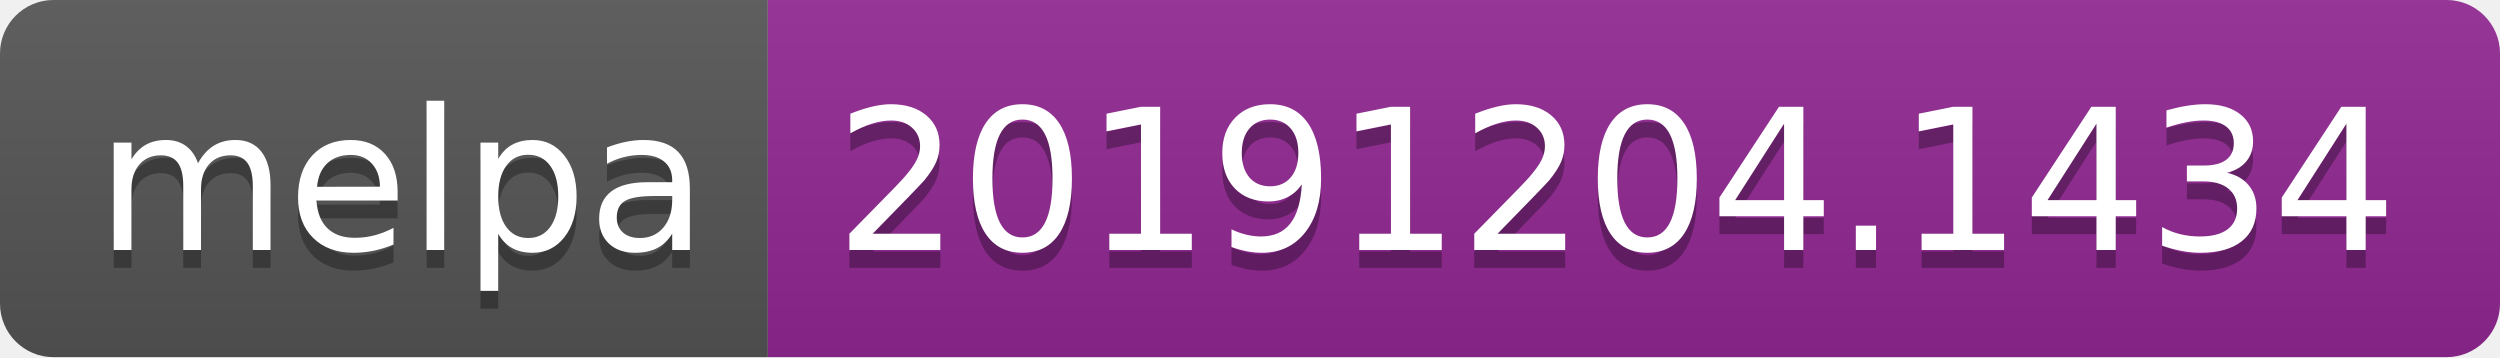
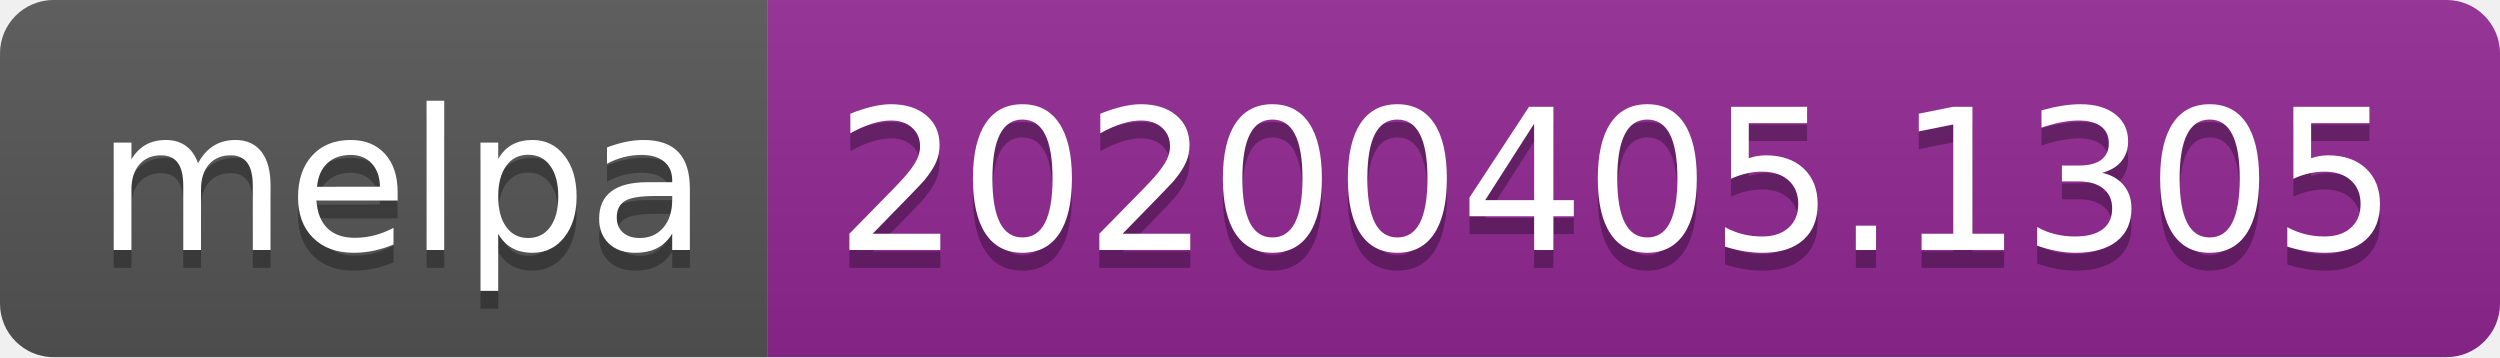
<svg xmlns="http://www.w3.org/2000/svg" width="140" height="20">
  <linearGradient id="b" x2="0" y2="100%">
    <stop offset="0" stop-color="#bbb" stop-opacity=".1" />
    <stop offset="1" stop-opacity=".1" />
  </linearGradient>
  <clipPath id="a">
    <rect width="140" height="20" rx="3" fill="#fff" />
  </clipPath>
  <g clip-path="url(#a)">
    <path fill="#555" d="M0 0h43v20H0z" />
    <path fill="#922793" d="M43 0h97v20H43z" />
    <path fill="url(#b)" d="M0 0h140v20H0z" />
  </g>
  <g fill="#fff" text-anchor="middle" font-family="DejaVu Sans,Verdana,Geneva,sans-serif" font-size="110">
    <text x="225" y="150" fill="#010101" fill-opacity=".3" transform="scale(.1)" textLength="330">melpa</text>
    <text x="225" y="140" transform="scale(.1)" textLength="330">melpa</text>
-     <text x="905" y="150" fill="#010101" fill-opacity=".3" transform="scale(.1)" textLength="870">20191204.1434</text>
-     <text x="905" y="140" transform="scale(.1)" textLength="870">20191204.1434</text>
+     <text x="905" y="150" fill="#010101" fill-opacity=".3" transform="scale(.1)" textLength="870">20200405.1305</text>
+     <text x="905" y="140" transform="scale(.1)" textLength="870">20200405.1305</text>
  </g>
</svg>
